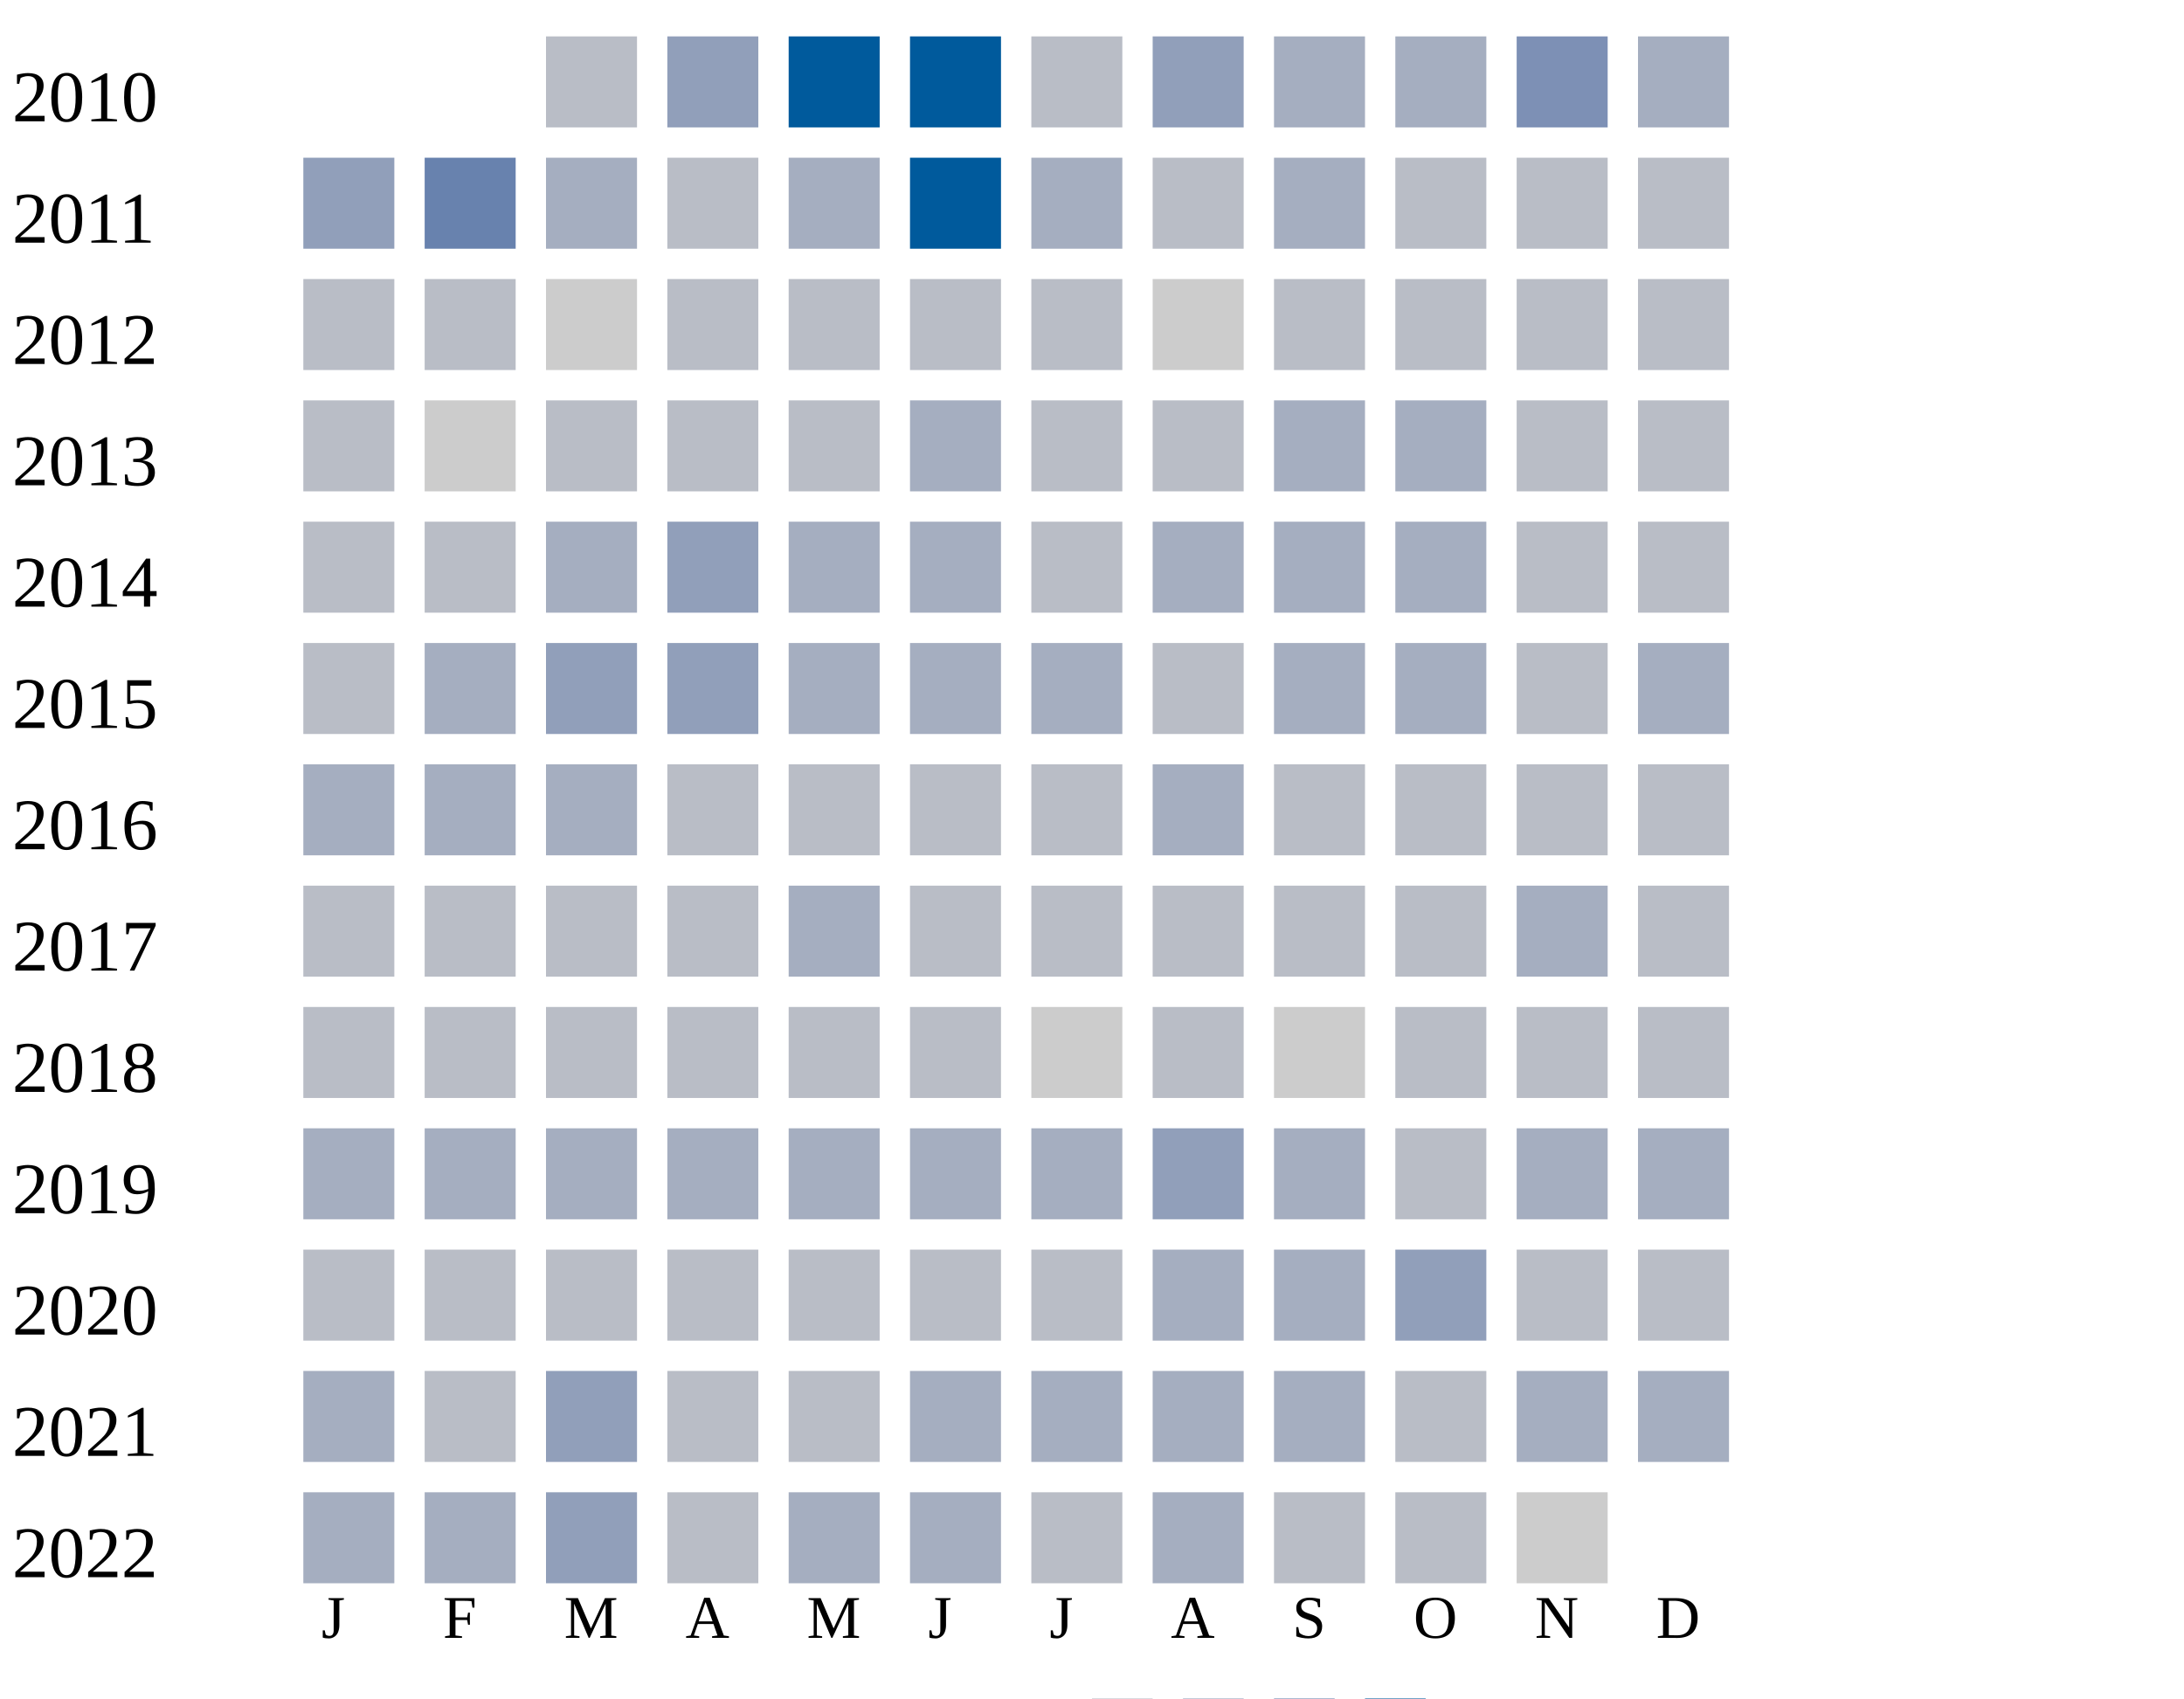
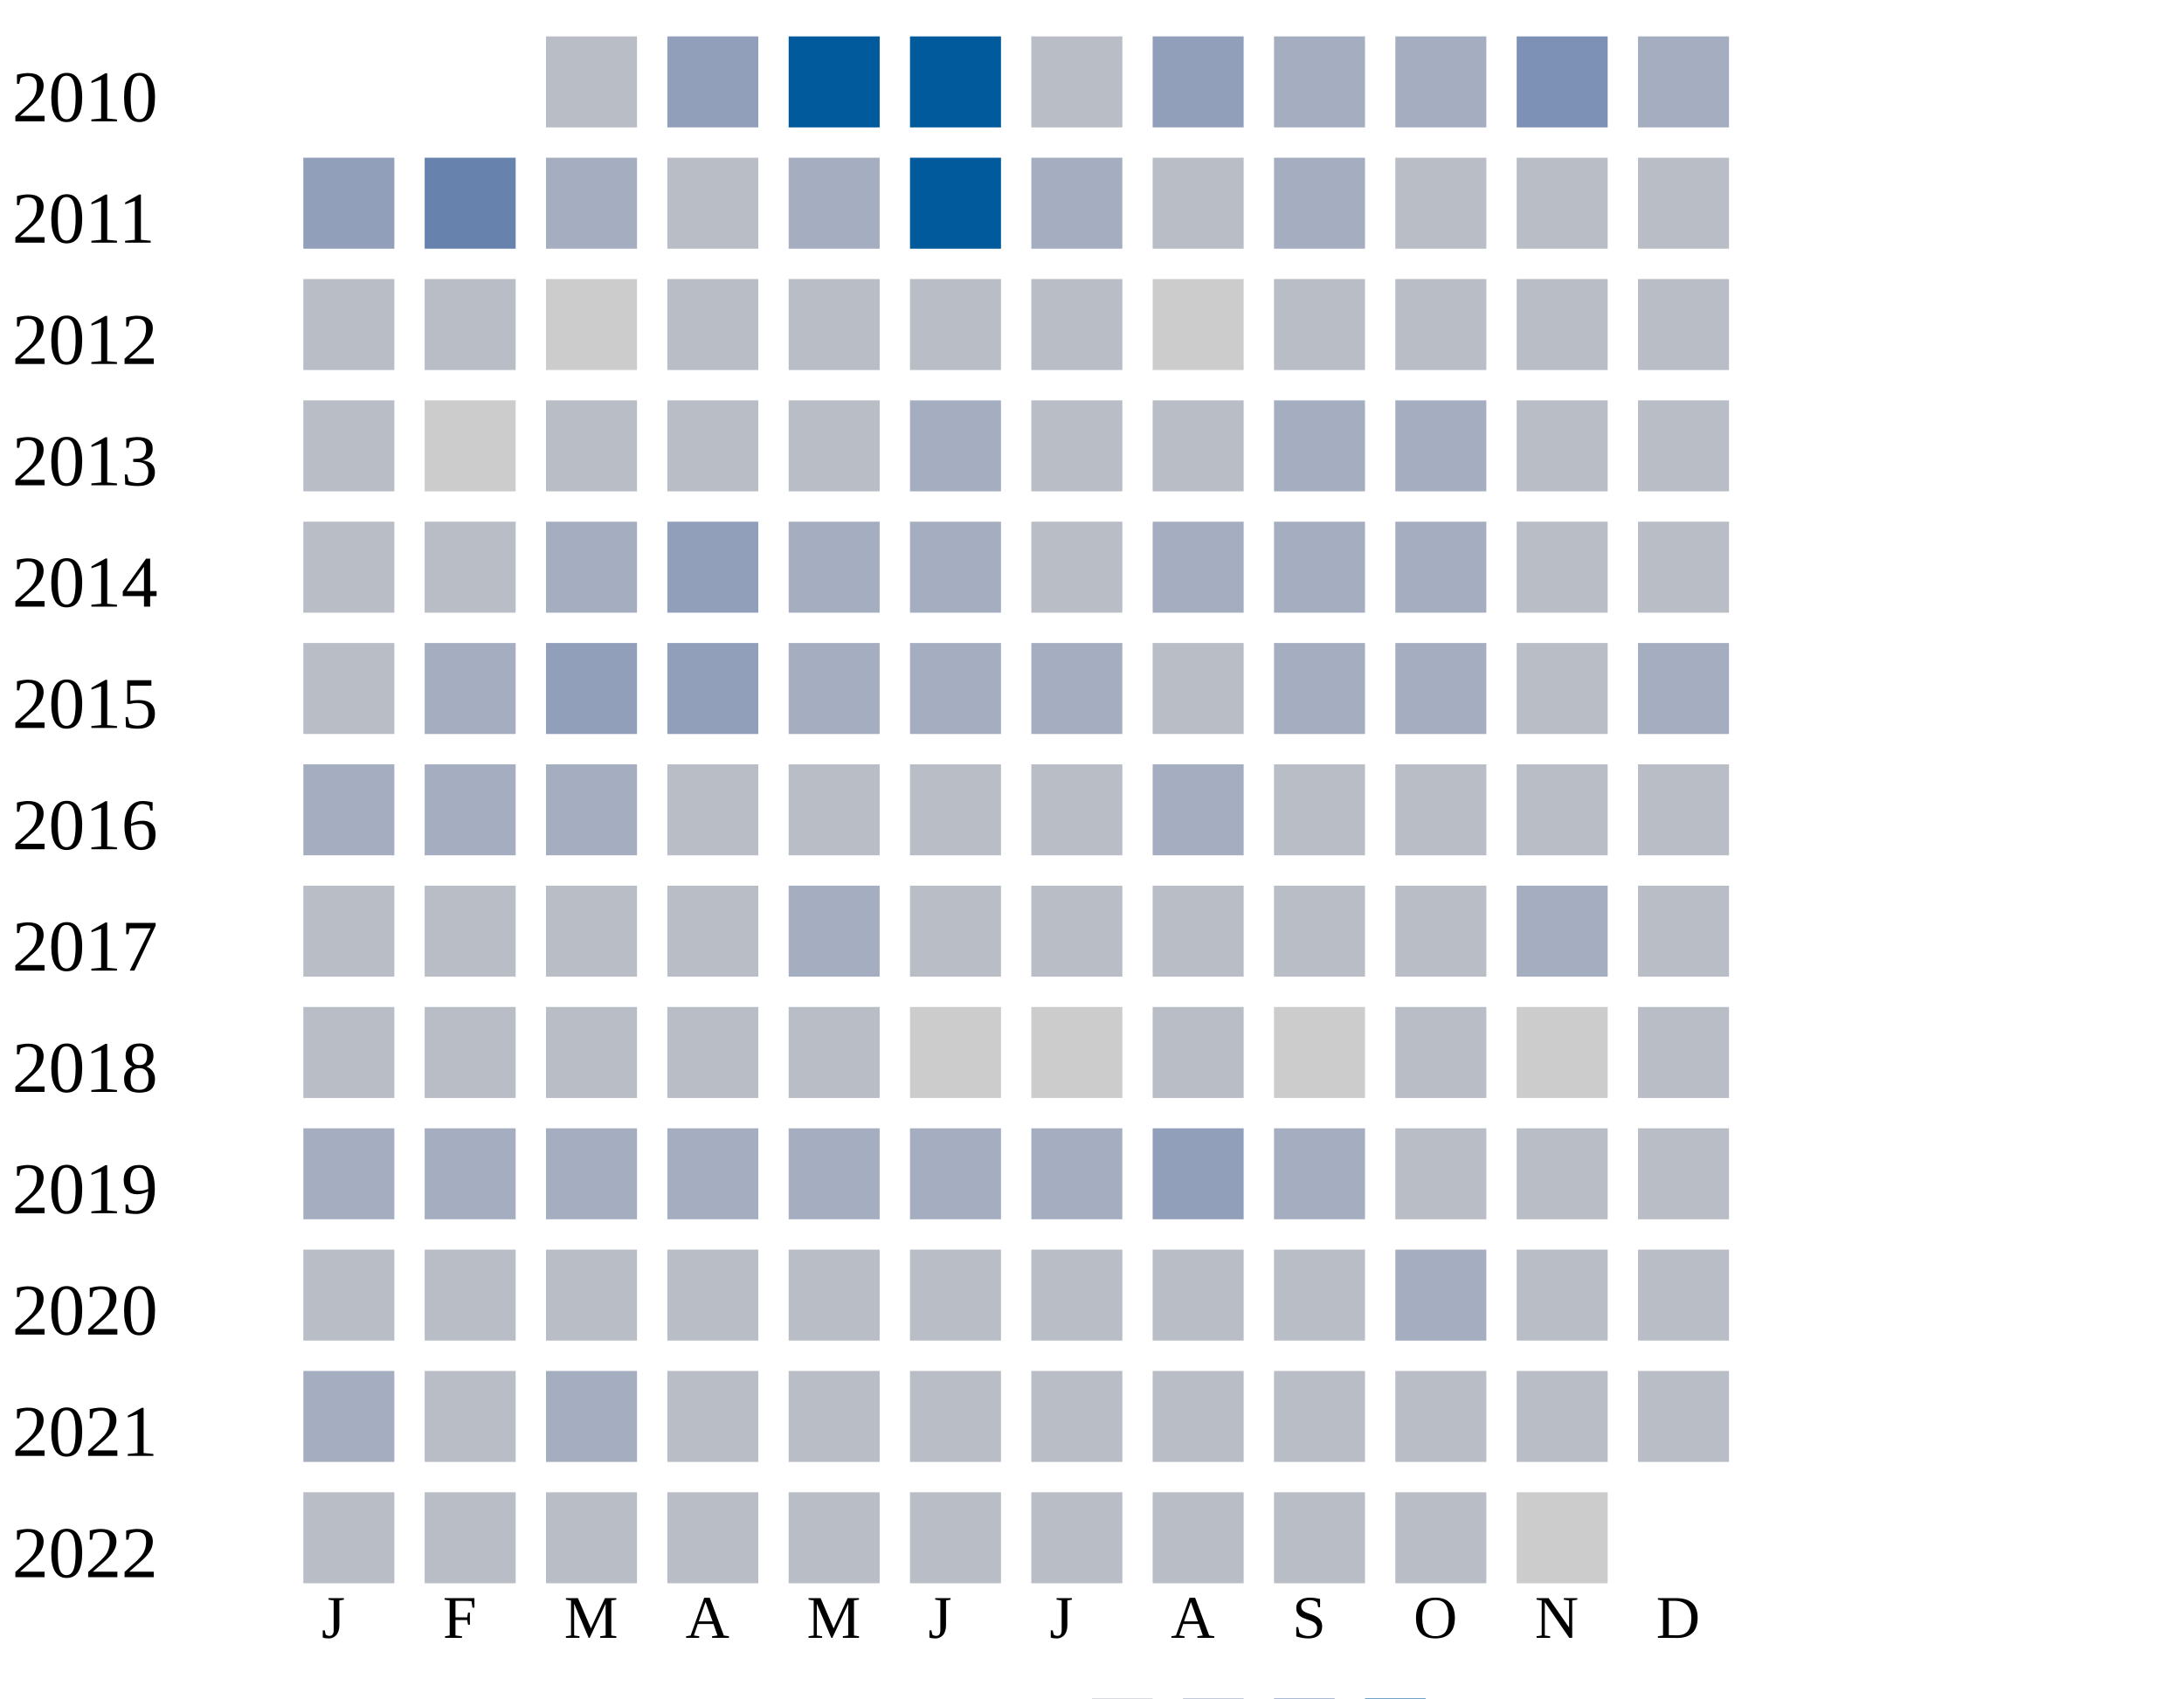
<svg xmlns="http://www.w3.org/2000/svg" width="360" height="280">
  <g transform="translate(0 0)">
    <text x="2" y="20">2010</text>
    <rect x="90" y="6" width="15" height="15" fill="#b9bdc6" />
    <rect x="110" y="6" width="15" height="15" fill="#919fba" />
    <rect x="130" y="6" width="15" height="15" fill="#005a9c" />
    <rect x="150" y="6" width="15" height="15" fill="#005a9c" />
    <rect x="170" y="6" width="15" height="15" fill="#b9bdc6" />
    <rect x="190" y="6" width="15" height="15" fill="#919fba" />
    <rect x="210" y="6" width="15" height="15" fill="#a5aec0" />
    <rect x="230" y="6" width="15" height="15" fill="#a5aec0" />
    <rect x="250" y="6" width="15" height="15" fill="#7d90b5" />
    <rect x="270" y="6" width="15" height="15" fill="#a5aec0" />
  </g>
  <g transform="translate(0 20)">
    <text x="2" y="20">2011</text>
    <rect x="50" y="6" width="15" height="15" fill="#919fba" />
    <rect x="70" y="6" width="15" height="15" fill="#6882ae" />
    <rect x="90" y="6" width="15" height="15" fill="#a5aec0" />
    <rect x="110" y="6" width="15" height="15" fill="#b9bdc6" />
    <rect x="130" y="6" width="15" height="15" fill="#a5aec0" />
    <rect x="150" y="6" width="15" height="15" fill="#005a9c" />
    <rect x="170" y="6" width="15" height="15" fill="#a5aec0" />
    <rect x="190" y="6" width="15" height="15" fill="#b9bdc6" />
    <rect x="210" y="6" width="15" height="15" fill="#a5aec0" />
    <rect x="230" y="6" width="15" height="15" fill="#b9bdc6" />
    <rect x="250" y="6" width="15" height="15" fill="#b9bdc6" />
    <rect x="270" y="6" width="15" height="15" fill="#b9bdc6" />
  </g>
  <g transform="translate(0 40)">
    <text x="2" y="20">2012</text>
    <rect x="50" y="6" width="15" height="15" fill="#b9bdc6" />
    <rect x="70" y="6" width="15" height="15" fill="#b9bdc6" />
    <rect x="90" y="6" width="15" height="15" fill="#cccccc" />
    <rect x="110" y="6" width="15" height="15" fill="#b9bdc6" />
    <rect x="130" y="6" width="15" height="15" fill="#b9bdc6" />
    <rect x="150" y="6" width="15" height="15" fill="#b9bdc6" />
    <rect x="170" y="6" width="15" height="15" fill="#b9bdc6" />
    <rect x="190" y="6" width="15" height="15" fill="#cccccc" />
    <rect x="210" y="6" width="15" height="15" fill="#b9bdc6" />
    <rect x="230" y="6" width="15" height="15" fill="#b9bdc6" />
    <rect x="250" y="6" width="15" height="15" fill="#b9bdc6" />
    <rect x="270" y="6" width="15" height="15" fill="#b9bdc6" />
  </g>
  <g transform="translate(0 60)">
    <text x="2" y="20">2013</text>
    <rect x="50" y="6" width="15" height="15" fill="#b9bdc6" />
    <rect x="70" y="6" width="15" height="15" fill="#cccccc" />
    <rect x="90" y="6" width="15" height="15" fill="#b9bdc6" />
    <rect x="110" y="6" width="15" height="15" fill="#b9bdc6" />
    <rect x="130" y="6" width="15" height="15" fill="#b9bdc6" />
    <rect x="150" y="6" width="15" height="15" fill="#a5aec0" />
    <rect x="170" y="6" width="15" height="15" fill="#b9bdc6" />
    <rect x="190" y="6" width="15" height="15" fill="#b9bdc6" />
    <rect x="210" y="6" width="15" height="15" fill="#a5aec0" />
    <rect x="230" y="6" width="15" height="15" fill="#a5aec0" />
    <rect x="250" y="6" width="15" height="15" fill="#b9bdc6" />
    <rect x="270" y="6" width="15" height="15" fill="#b9bdc6" />
  </g>
  <g transform="translate(0 80)">
    <text x="2" y="20">2014</text>
    <rect x="50" y="6" width="15" height="15" fill="#b9bdc6" />
    <rect x="70" y="6" width="15" height="15" fill="#b9bdc6" />
    <rect x="90" y="6" width="15" height="15" fill="#a5aec0" />
    <rect x="110" y="6" width="15" height="15" fill="#919fba" />
    <rect x="130" y="6" width="15" height="15" fill="#a5aec0" />
    <rect x="150" y="6" width="15" height="15" fill="#a5aec0" />
    <rect x="170" y="6" width="15" height="15" fill="#b9bdc6" />
    <rect x="190" y="6" width="15" height="15" fill="#a5aec0" />
    <rect x="210" y="6" width="15" height="15" fill="#a5aec0" />
    <rect x="230" y="6" width="15" height="15" fill="#a5aec0" />
    <rect x="250" y="6" width="15" height="15" fill="#b9bdc6" />
    <rect x="270" y="6" width="15" height="15" fill="#b9bdc6" />
  </g>
  <g transform="translate(0 100)">
    <text x="2" y="20">2015</text>
    <rect x="50" y="6" width="15" height="15" fill="#b9bdc6" />
    <rect x="70" y="6" width="15" height="15" fill="#a5aec0" />
    <rect x="90" y="6" width="15" height="15" fill="#919fba" />
    <rect x="110" y="6" width="15" height="15" fill="#919fba" />
    <rect x="130" y="6" width="15" height="15" fill="#a5aec0" />
    <rect x="150" y="6" width="15" height="15" fill="#a5aec0" />
    <rect x="170" y="6" width="15" height="15" fill="#a5aec0" />
    <rect x="190" y="6" width="15" height="15" fill="#b9bdc6" />
    <rect x="210" y="6" width="15" height="15" fill="#a5aec0" />
    <rect x="230" y="6" width="15" height="15" fill="#a5aec0" />
    <rect x="250" y="6" width="15" height="15" fill="#b9bdc6" />
    <rect x="270" y="6" width="15" height="15" fill="#a5aec0" />
  </g>
  <g transform="translate(0 120)">
    <text x="2" y="20">2016</text>
    <rect x="50" y="6" width="15" height="15" fill="#a5aec0" />
    <rect x="70" y="6" width="15" height="15" fill="#a5aec0" />
    <rect x="90" y="6" width="15" height="15" fill="#a5aec0" />
    <rect x="110" y="6" width="15" height="15" fill="#b9bdc6" />
    <rect x="130" y="6" width="15" height="15" fill="#b9bdc6" />
    <rect x="150" y="6" width="15" height="15" fill="#b9bdc6" />
    <rect x="170" y="6" width="15" height="15" fill="#b9bdc6" />
    <rect x="190" y="6" width="15" height="15" fill="#a5aec0" />
    <rect x="210" y="6" width="15" height="15" fill="#b9bdc6" />
    <rect x="230" y="6" width="15" height="15" fill="#b9bdc6" />
    <rect x="250" y="6" width="15" height="15" fill="#b9bdc6" />
    <rect x="270" y="6" width="15" height="15" fill="#b9bdc6" />
  </g>
  <g transform="translate(0 140)">
    <text x="2" y="20">2017</text>
    <rect x="50" y="6" width="15" height="15" fill="#b9bdc6" />
    <rect x="70" y="6" width="15" height="15" fill="#b9bdc6" />
    <rect x="90" y="6" width="15" height="15" fill="#b9bdc6" />
    <rect x="110" y="6" width="15" height="15" fill="#b9bdc6" />
    <rect x="130" y="6" width="15" height="15" fill="#a5aec0" />
    <rect x="150" y="6" width="15" height="15" fill="#b9bdc6" />
    <rect x="170" y="6" width="15" height="15" fill="#b9bdc6" />
    <rect x="190" y="6" width="15" height="15" fill="#b9bdc6" />
    <rect x="210" y="6" width="15" height="15" fill="#b9bdc6" />
    <rect x="230" y="6" width="15" height="15" fill="#b9bdc6" />
    <rect x="250" y="6" width="15" height="15" fill="#a5aec0" />
    <rect x="270" y="6" width="15" height="15" fill="#b9bdc6" />
  </g>
  <g transform="translate(0 160)">
    <text x="2" y="20">2018</text>
    <rect x="50" y="6" width="15" height="15" fill="#b9bdc6" />
    <rect x="70" y="6" width="15" height="15" fill="#b9bdc6" />
    <rect x="90" y="6" width="15" height="15" fill="#b9bdc6" />
    <rect x="110" y="6" width="15" height="15" fill="#b9bdc6" />
    <rect x="130" y="6" width="15" height="15" fill="#b9bdc6" />
-     <rect x="150" y="6" width="15" height="15" fill="#b9bdc6" />
+     <rect x="150" y="6" width="15" height="15" fill="#cccccc" />
    <rect x="170" y="6" width="15" height="15" fill="#cccccc" />
    <rect x="190" y="6" width="15" height="15" fill="#b9bdc6" />
    <rect x="210" y="6" width="15" height="15" fill="#cccccc" />
    <rect x="230" y="6" width="15" height="15" fill="#b9bdc6" />
-     <rect x="250" y="6" width="15" height="15" fill="#b9bdc6" />
+     <rect x="250" y="6" width="15" height="15" fill="#cccccc" />
    <rect x="270" y="6" width="15" height="15" fill="#b9bdc6" />
  </g>
  <g transform="translate(0 180)">
    <text x="2" y="20">2019</text>
    <rect x="50" y="6" width="15" height="15" fill="#a5aec0" />
    <rect x="70" y="6" width="15" height="15" fill="#a5aec0" />
    <rect x="90" y="6" width="15" height="15" fill="#a5aec0" />
    <rect x="110" y="6" width="15" height="15" fill="#a5aec0" />
    <rect x="130" y="6" width="15" height="15" fill="#a5aec0" />
    <rect x="150" y="6" width="15" height="15" fill="#a5aec0" />
    <rect x="170" y="6" width="15" height="15" fill="#a5aec0" />
    <rect x="190" y="6" width="15" height="15" fill="#919fba" />
    <rect x="210" y="6" width="15" height="15" fill="#a5aec0" />
    <rect x="230" y="6" width="15" height="15" fill="#b9bdc6" />
-     <rect x="250" y="6" width="15" height="15" fill="#a5aec0" />
-     <rect x="270" y="6" width="15" height="15" fill="#a5aec0" />
+     <rect x="250" y="6" width="15" height="15" fill="#b9bdc6" />
+     <rect x="270" y="6" width="15" height="15" fill="#b9bdc6" />
  </g>
  <g transform="translate(0 200)">
    <text x="2" y="20">2020</text>
    <rect x="50" y="6" width="15" height="15" fill="#b9bdc6" />
    <rect x="70" y="6" width="15" height="15" fill="#b9bdc6" />
    <rect x="90" y="6" width="15" height="15" fill="#b9bdc6" />
    <rect x="110" y="6" width="15" height="15" fill="#b9bdc6" />
    <rect x="130" y="6" width="15" height="15" fill="#b9bdc6" />
    <rect x="150" y="6" width="15" height="15" fill="#b9bdc6" />
    <rect x="170" y="6" width="15" height="15" fill="#b9bdc6" />
-     <rect x="190" y="6" width="15" height="15" fill="#a5aec0" />
-     <rect x="210" y="6" width="15" height="15" fill="#a5aec0" />
-     <rect x="230" y="6" width="15" height="15" fill="#919fba" />
+     <rect x="190" y="6" width="15" height="15" fill="#b9bdc6" />
+     <rect x="210" y="6" width="15" height="15" fill="#b9bdc6" />
+     <rect x="230" y="6" width="15" height="15" fill="#a5aec0" />
    <rect x="250" y="6" width="15" height="15" fill="#b9bdc6" />
    <rect x="270" y="6" width="15" height="15" fill="#b9bdc6" />
  </g>
  <g transform="translate(0 220)">
    <text x="2" y="20">2021</text>
    <rect x="50" y="6" width="15" height="15" fill="#a5aec0" />
    <rect x="70" y="6" width="15" height="15" fill="#b9bdc6" />
-     <rect x="90" y="6" width="15" height="15" fill="#919fba" />
-     <rect x="110" y="6" width="15" height="15" fill="#b9bdc6" />
-     <rect x="130" y="6" width="15" height="15" fill="#b9bdc6" />
-     <rect x="150" y="6" width="15" height="15" fill="#a5aec0" />
-     <rect x="170" y="6" width="15" height="15" fill="#a5aec0" />
-     <rect x="190" y="6" width="15" height="15" fill="#a5aec0" />
-     <rect x="210" y="6" width="15" height="15" fill="#a5aec0" />
-     <rect x="230" y="6" width="15" height="15" fill="#b9bdc6" />
-     <rect x="250" y="6" width="15" height="15" fill="#a5aec0" />
-     <rect x="270" y="6" width="15" height="15" fill="#a5aec0" />
+     <rect x="90" y="6" width="15" height="15" fill="#a5aec0" />
+     <rect x="110" y="6" width="15" height="15" fill="#b9bdc6" />
+     <rect x="130" y="6" width="15" height="15" fill="#b9bdc6" />
+     <rect x="150" y="6" width="15" height="15" fill="#b9bdc6" />
+     <rect x="170" y="6" width="15" height="15" fill="#b9bdc6" />
+     <rect x="190" y="6" width="15" height="15" fill="#b9bdc6" />
+     <rect x="210" y="6" width="15" height="15" fill="#b9bdc6" />
+     <rect x="230" y="6" width="15" height="15" fill="#b9bdc6" />
+     <rect x="250" y="6" width="15" height="15" fill="#b9bdc6" />
+     <rect x="270" y="6" width="15" height="15" fill="#b9bdc6" />
  </g>
  <g transform="translate(0 240)">
    <text x="2" y="20">2022</text>
-     <rect x="50" y="6" width="15" height="15" fill="#a5aec0" />
-     <rect x="70" y="6" width="15" height="15" fill="#a5aec0" />
-     <rect x="90" y="6" width="15" height="15" fill="#919fba" />
-     <rect x="110" y="6" width="15" height="15" fill="#b9bdc6" />
-     <rect x="130" y="6" width="15" height="15" fill="#a5aec0" />
-     <rect x="150" y="6" width="15" height="15" fill="#a5aec0" />
-     <rect x="170" y="6" width="15" height="15" fill="#b9bdc6" />
-     <rect x="190" y="6" width="15" height="15" fill="#a5aec0" />
+     <rect x="50" y="6" width="15" height="15" fill="#b9bdc6" />
+     <rect x="70" y="6" width="15" height="15" fill="#b9bdc6" />
+     <rect x="90" y="6" width="15" height="15" fill="#b9bdc6" />
+     <rect x="110" y="6" width="15" height="15" fill="#b9bdc6" />
+     <rect x="130" y="6" width="15" height="15" fill="#b9bdc6" />
+     <rect x="150" y="6" width="15" height="15" fill="#b9bdc6" />
+     <rect x="170" y="6" width="15" height="15" fill="#b9bdc6" />
+     <rect x="190" y="6" width="15" height="15" fill="#b9bdc6" />
    <rect x="210" y="6" width="15" height="15" fill="#b9bdc6" />
    <rect x="230" y="6" width="15" height="15" fill="#b9bdc6" />
    <rect x="250" y="6" width="15" height="15" fill="#cccccc" />
  </g>
  <text style="font-size: 10px; text-align: center" x="53" y="270">J</text>
  <text style="font-size: 10px; text-align: center" x="73" y="270">F</text>
  <text style="font-size: 10px; text-align: center" x="93" y="270">M</text>
  <text style="font-size: 10px; text-align: center" x="113" y="270">A</text>
  <text style="font-size: 10px; text-align: center" x="133" y="270">M</text>
  <text style="font-size: 10px; text-align: center" x="153" y="270">J</text>
  <text style="font-size: 10px; text-align: center" x="173" y="270">J</text>
  <text style="font-size: 10px; text-align: center" x="193" y="270">A</text>
  <text style="font-size: 10px; text-align: center" x="213" y="270">S</text>
  <text style="font-size: 10px; text-align: center" x="233" y="270">O</text>
  <text style="font-size: 10px; text-align: center" x="253" y="270">N</text>
  <text style="font-size: 10px; text-align: center" x="273" y="270">D</text>
  <text style="font-size: 10px;" x="155" y="289">Less</text>
  <rect fill="#b9bdc6" width="10" height="10" x="180" y="280" />
  <rect fill="#919fba" width="10" height="10" x="195" y="280" />
  <rect fill="#6882ae" width="10" height="10" x="210" y="280" />
  <rect fill="#005a9c" width="10" height="10" x="225" y="280" />
  <text x="240" y="289" style="font-size: 10px;">More</text>
</svg>
